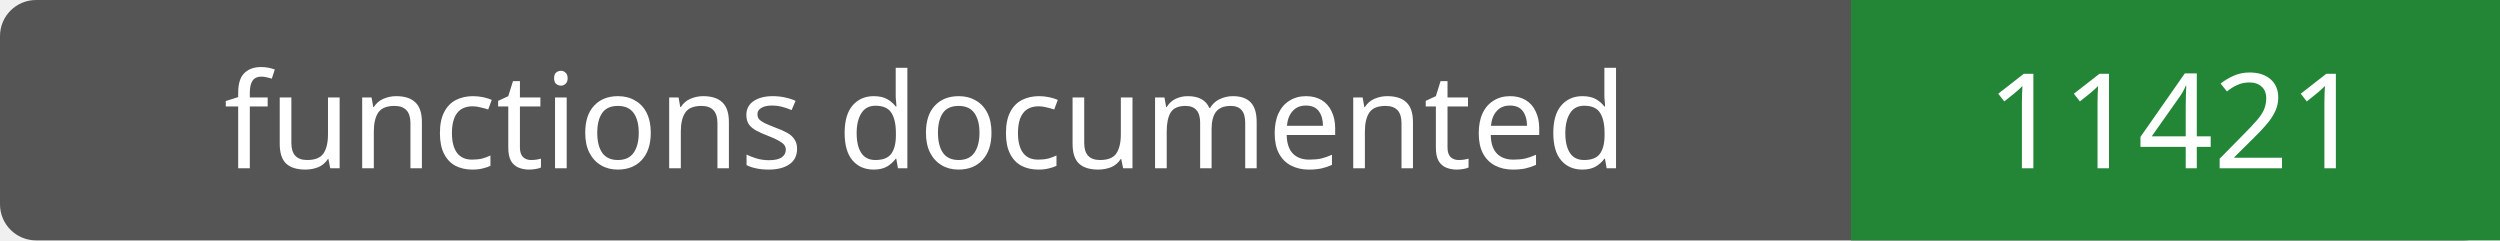
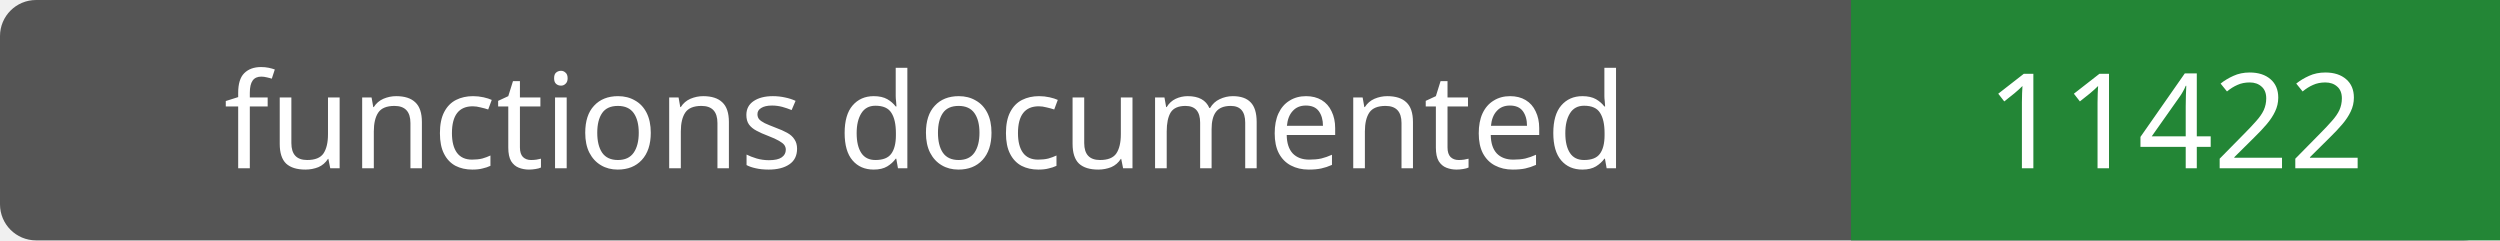
- <svg xmlns="http://www.w3.org/2000/svg" width="208" height="20" role="img" aria-label="functions documented: 11421">
+ <svg xmlns="http://www.w3.org/2000/svg" width="208" height="20" role="img" aria-label="functions documented: 11422">
  <rect width="208" height="20" rx="3" fill="#555" />
  <path fill="#238636" d="M154 0h54v20H154z" />
  <g fill="#fff" text-anchor="middle" font-family="Verdana,sans-serif" font-size="11">
    <text x="77.0" y="14">functions documented</text>
-     <text x="181.0" y="14">11421</text>
+     <text x="181.0" y="14">11422</text>
  </g>
</svg>
